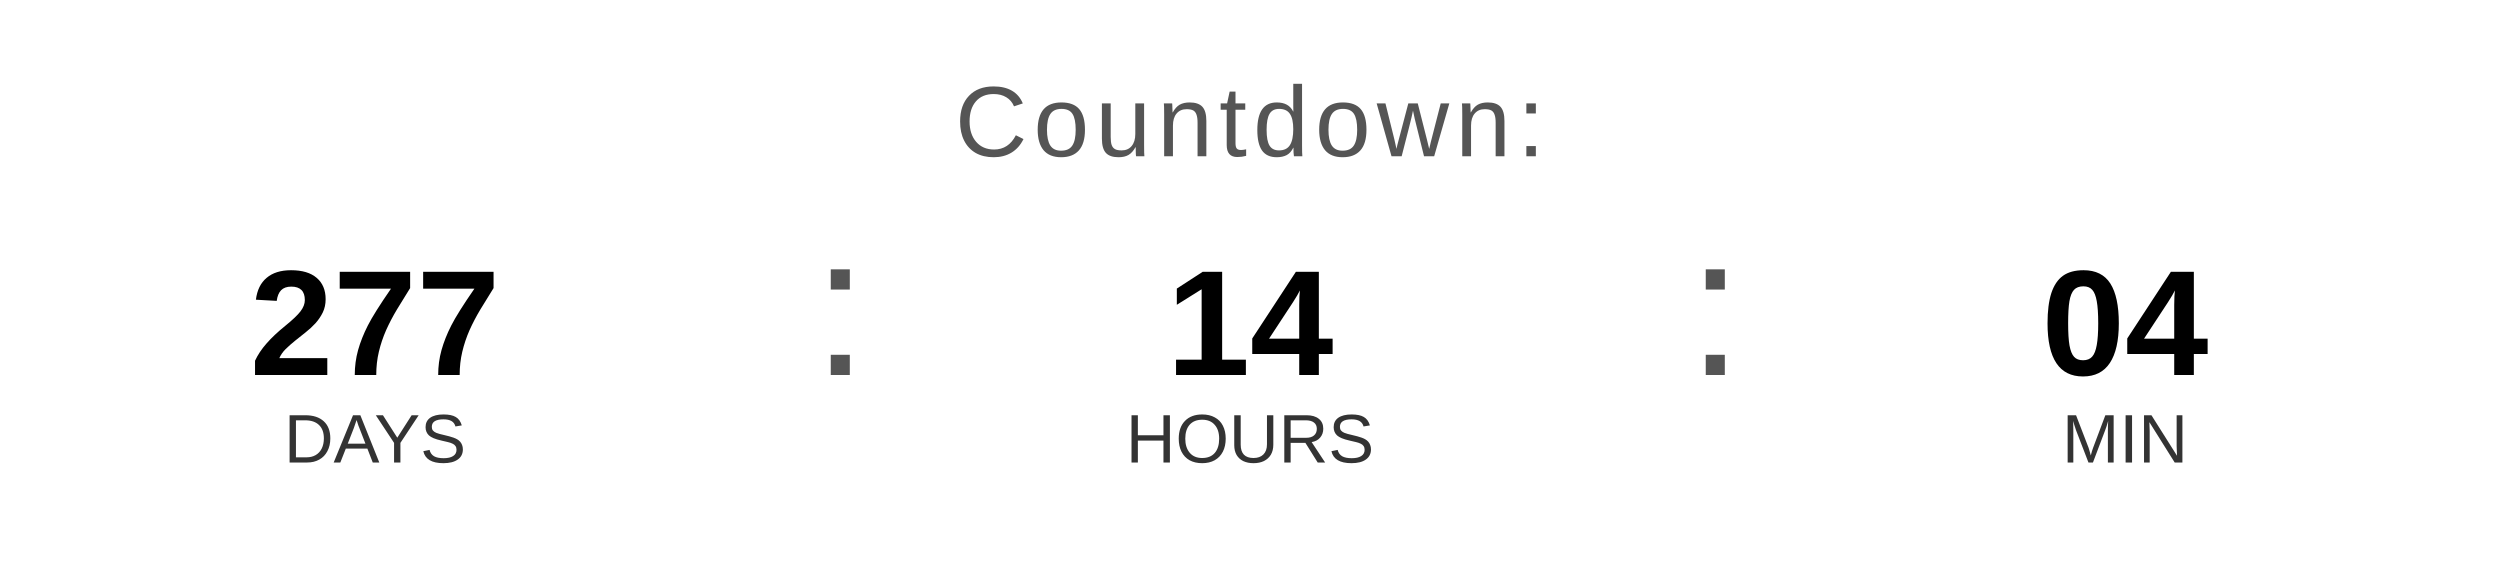
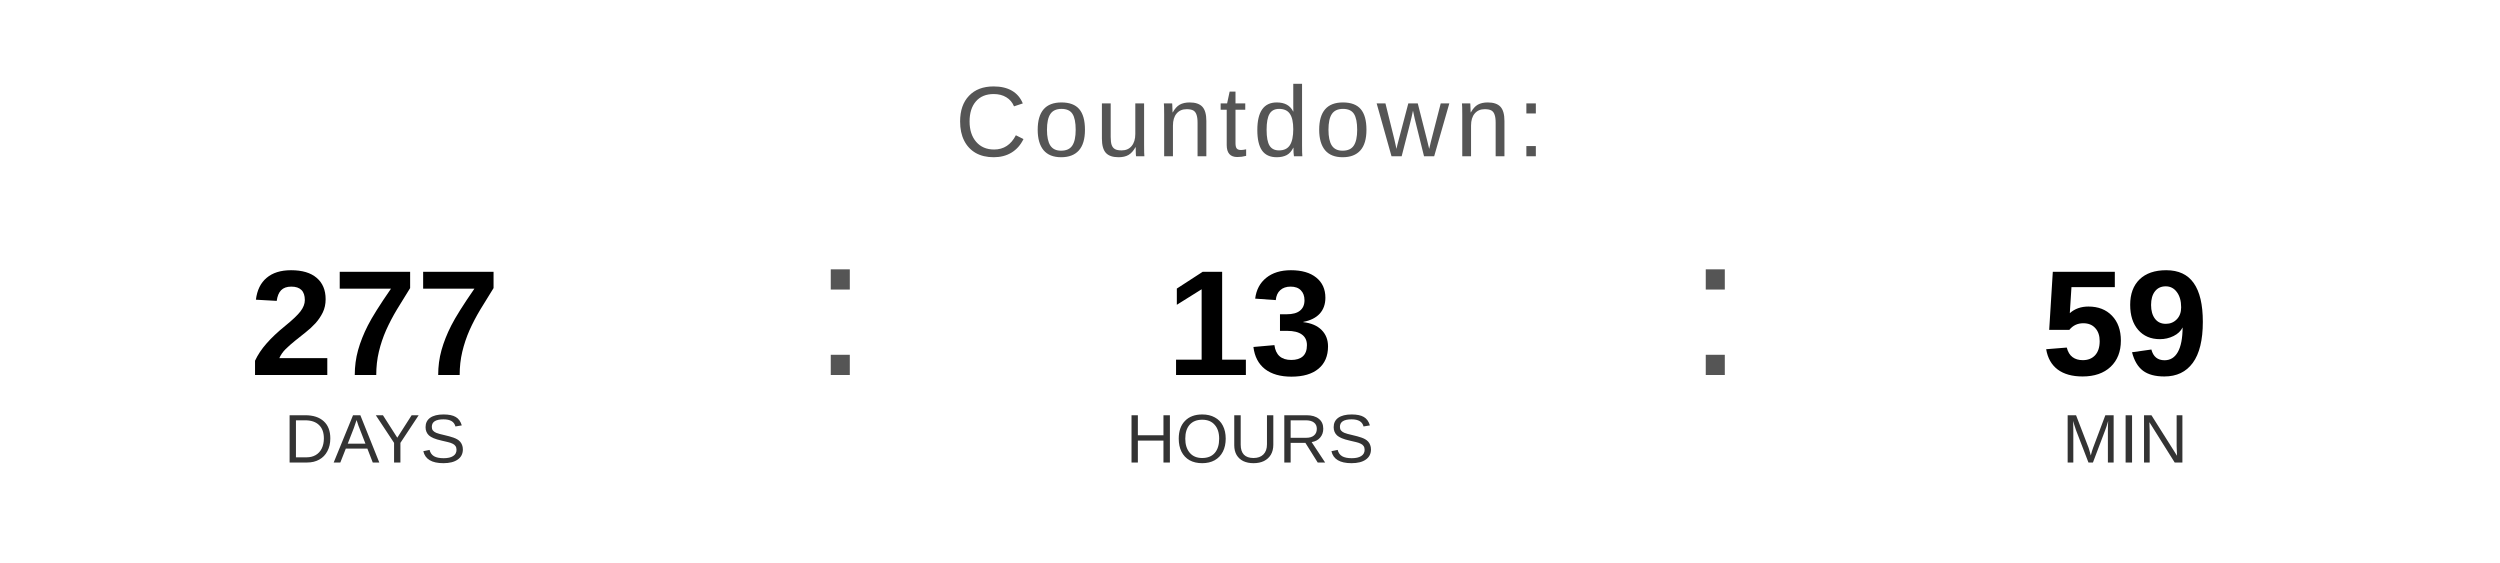
<svg xmlns="http://www.w3.org/2000/svg" width="400" height="90" viewBox="0 0 400 90">
  <text x="200" y="25" font-family="Arial, Helvetica, sans-serif" font-size="16" fill="#555555" text-anchor="middle" letter-spacing="1">
    Countdown:
  </text>
  <text x="60" y="60" font-family="Arial, Helvetica, sans-serif" font-size="24" font-weight="bold" fill="#000000" text-anchor="middle">277</text>
  <text x="60" y="74" font-family="Arial, Helvetica, sans-serif" font-size="11" fill="#333333" text-anchor="middle">DAYS</text>
  <text x="130" y="60" font-family="Arial, sans-serif" font-size="32" fill="#555555">:</text>
-   <text x="200" y="60" font-family="Arial, Helvetica, sans-serif" font-size="24" font-weight="bold" fill="#000000" text-anchor="middle">14</text>
+   <text x="200" y="60" font-family="Arial, Helvetica, sans-serif" font-size="24" font-weight="bold" fill="#000000" text-anchor="middle">13</text>
  <text x="200" y="74" font-family="Arial, Helvetica, sans-serif" font-size="11" fill="#333333" text-anchor="middle">HOURS</text>
  <text x="270" y="60" font-family="Arial, sans-serif" font-size="32" fill="#555555">:</text>
-   <text x="340" y="60" font-family="Arial, Helvetica, sans-serif" font-size="24" font-weight="bold" fill="#000000" text-anchor="middle">04</text>
+   <text x="340" y="60" font-family="Arial, Helvetica, sans-serif" font-size="24" font-weight="bold" fill="#000000" text-anchor="middle">59</text>
  <text x="340" y="74" font-family="Arial, Helvetica, sans-serif" font-size="11" fill="#333333" text-anchor="middle">MIN</text>
</svg>
